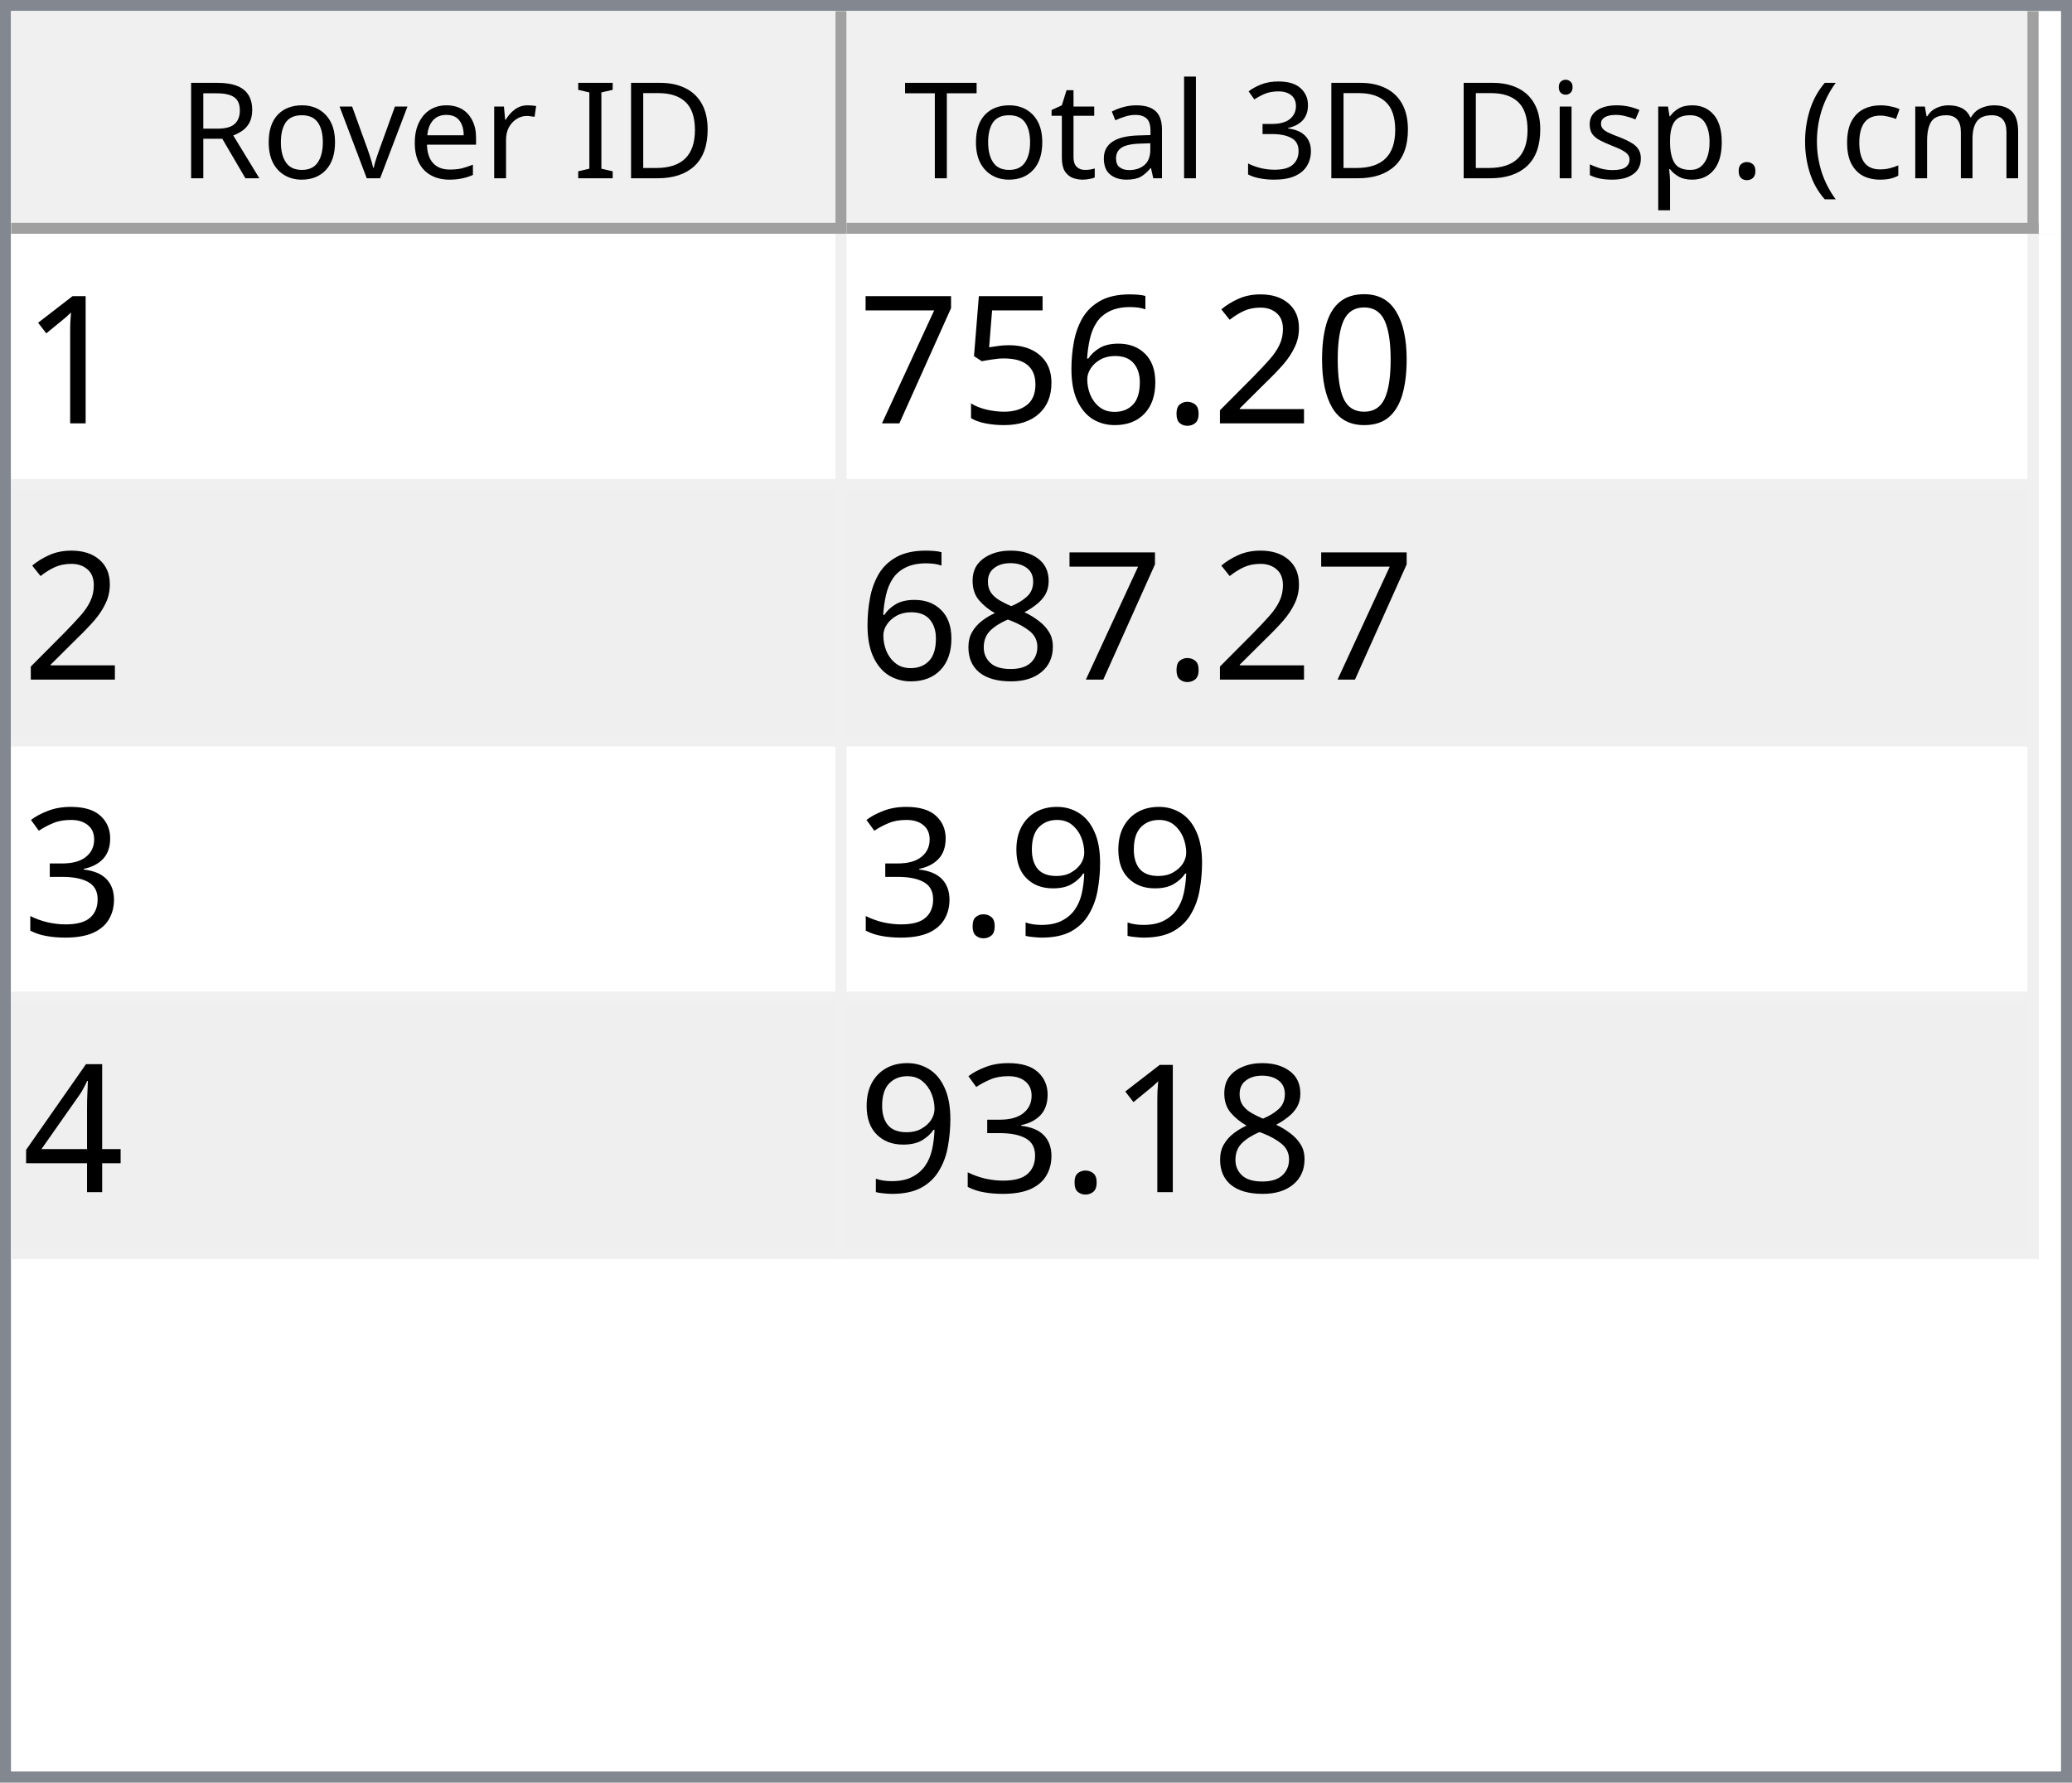
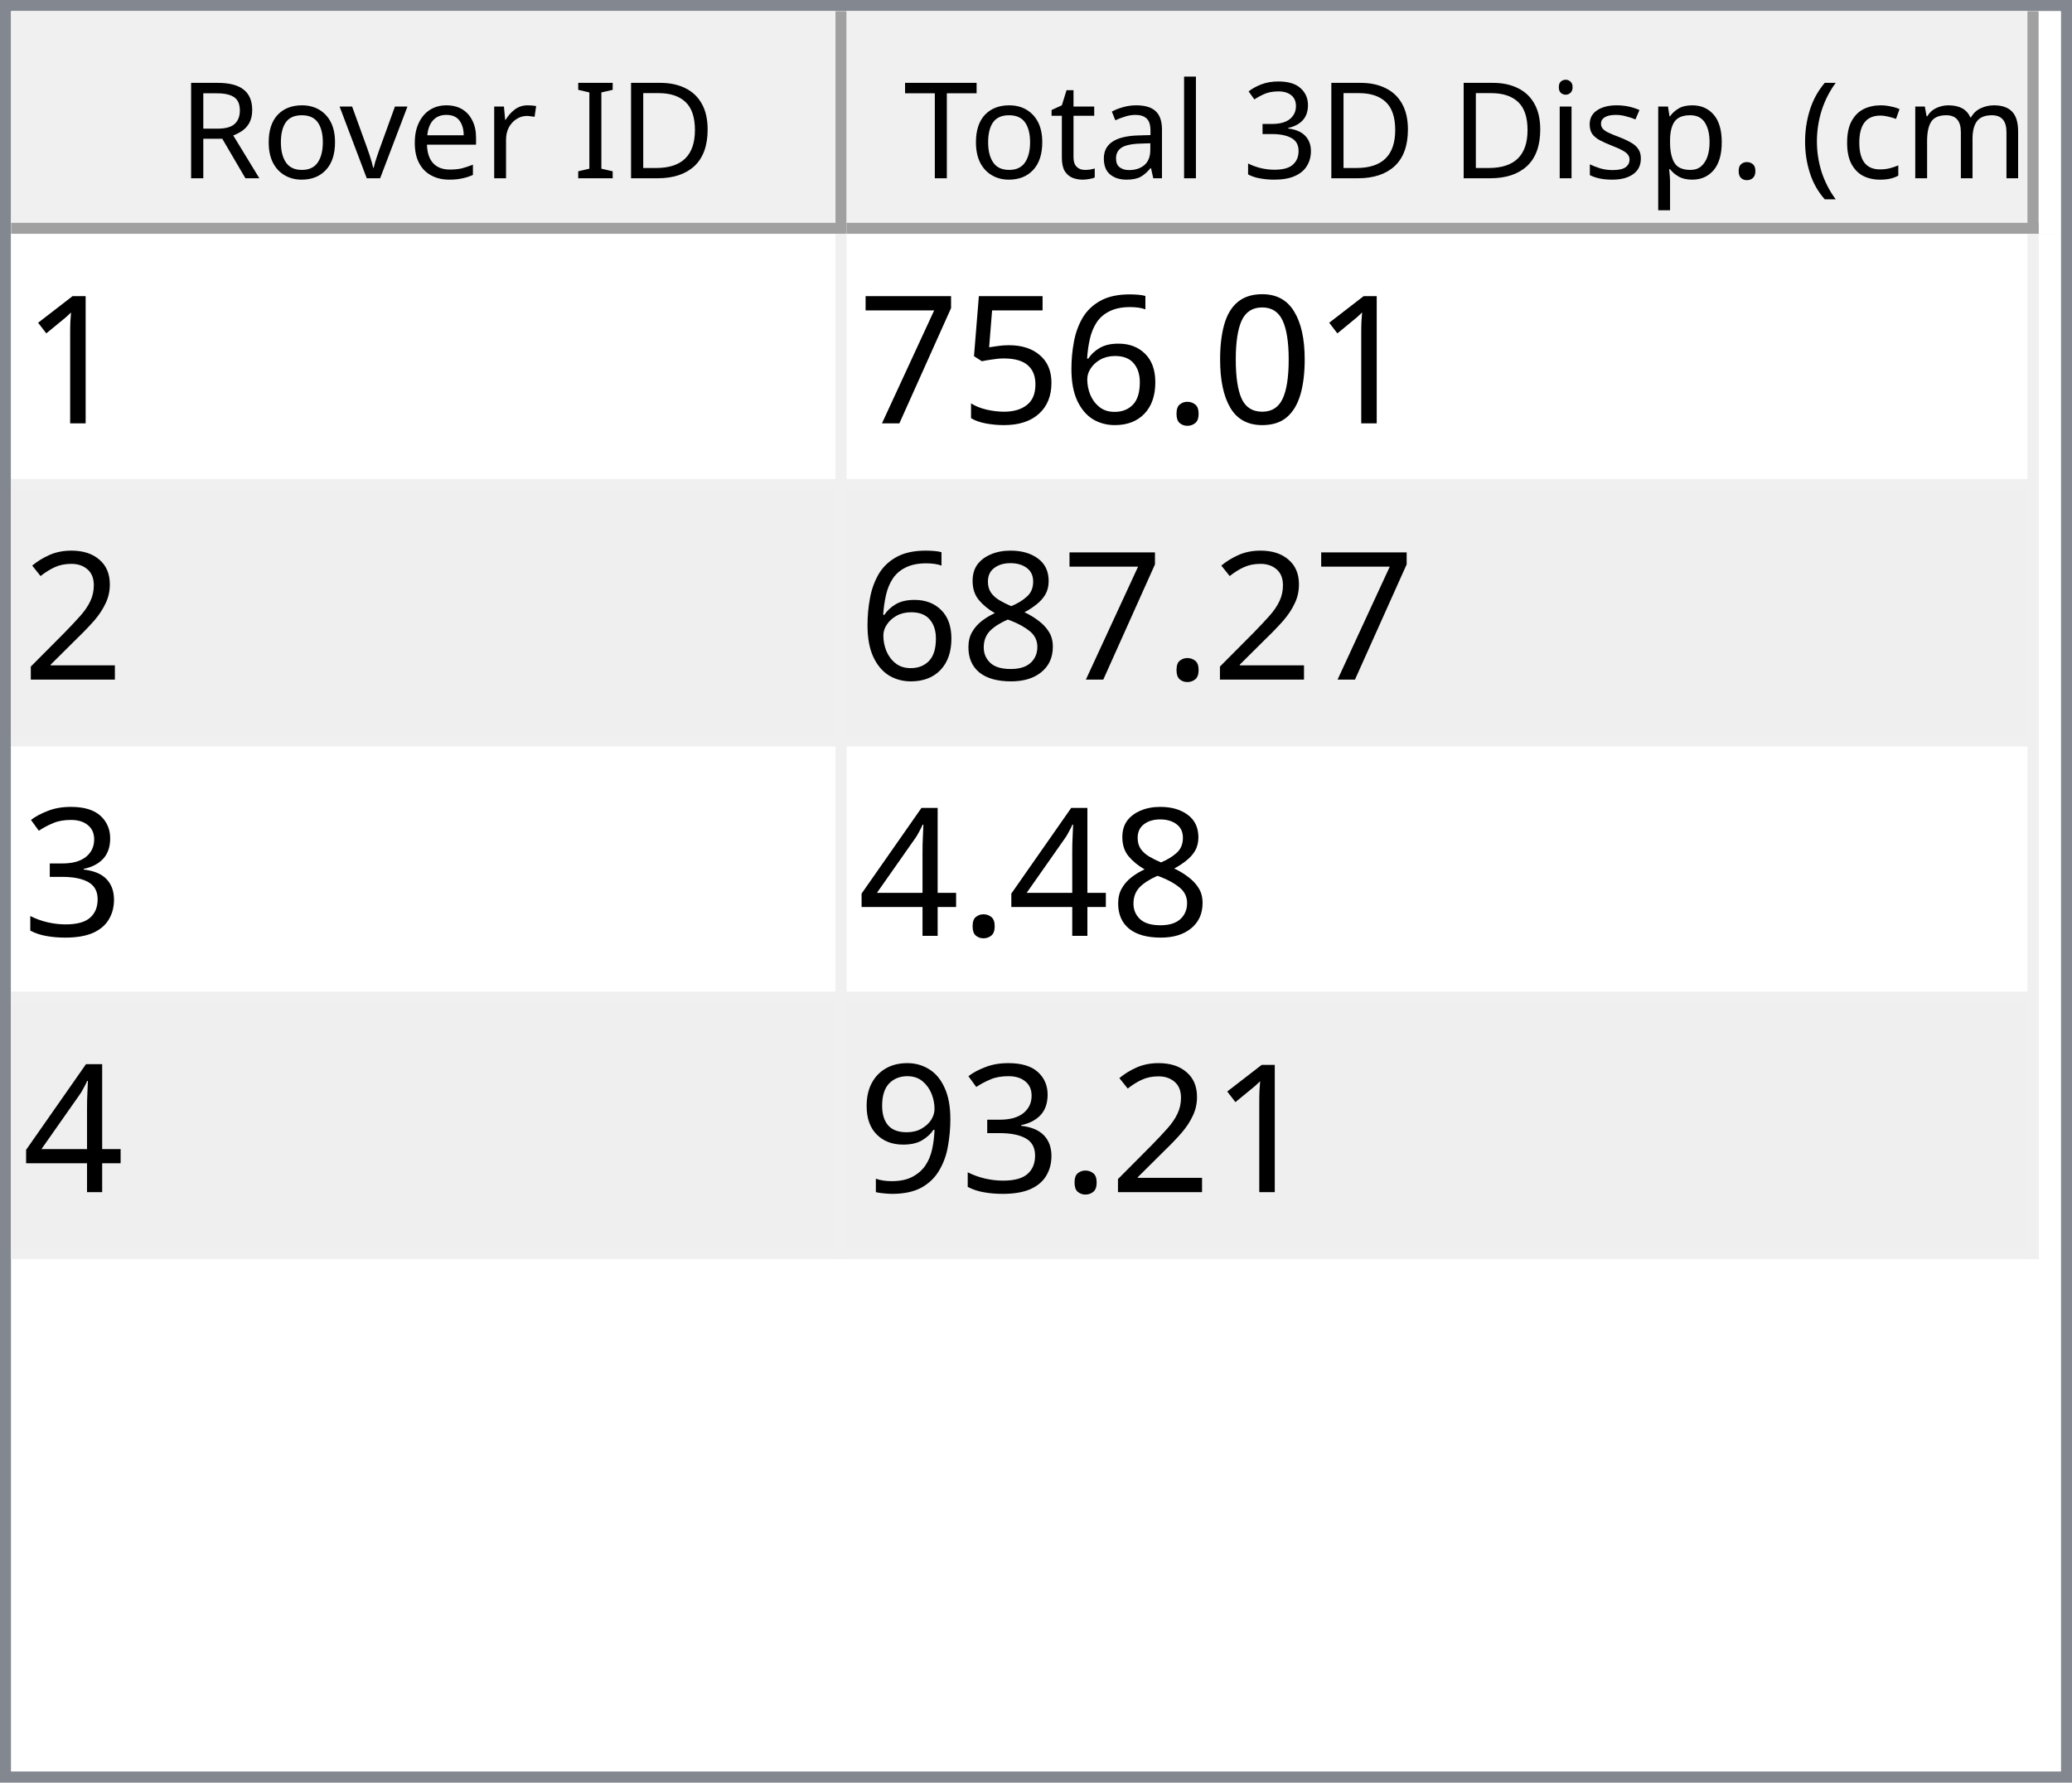
<svg xmlns="http://www.w3.org/2000/svg" style="fill-opacity:1; color-rendering:auto; color-interpolation:auto; text-rendering:auto; stroke:black; stroke-linecap:square; stroke-miterlimit:10; shape-rendering:auto; stroke-opacity:1; fill:black; stroke-dasharray:none; font-weight:normal; stroke-width:1; font-family:'Dialog'; font-style:normal; stroke-linejoin:miter; font-size:12px; stroke-dashoffset:0; image-rendering:auto;" width="186" height="160">
  <defs id="genericDefs" />
  <g>
    <defs id="defs1">
      <clipPath clipPathUnits="userSpaceOnUse" id="clipPath1">
        <path d="M0 0 L186 0 L186 160 L0 160 L0 0 Z" />
      </clipPath>
      <clipPath clipPathUnits="userSpaceOnUse" id="clipPath2">
        <path d="M0 0 L0 160 L186 160 L186 0 Z" />
      </clipPath>
      <clipPath clipPathUnits="userSpaceOnUse" id="clipPath3">
        <path d="M0 0 L0 20 L184 20 L184 0 Z" />
      </clipPath>
      <clipPath clipPathUnits="userSpaceOnUse" id="clipPath4">
        <path d="M0 0 L0 20 L75 20 L75 0 Z" />
      </clipPath>
      <clipPath clipPathUnits="userSpaceOnUse" id="clipPath5">
        <path d="M1 1 L1 19 L74 19 L74 1 Z" />
      </clipPath>
      <clipPath clipPathUnits="userSpaceOnUse" id="clipPath6">
        <path d="M0 0 L0 18 L73 18 L73 0 Z" />
      </clipPath>
      <clipPath clipPathUnits="userSpaceOnUse" id="clipPath7">
        <path d="M-0.5 -0.5 L-0.5 19.5 L74.5 19.5 L74.5 -0.5 Z" />
      </clipPath>
      <clipPath clipPathUnits="userSpaceOnUse" id="clipPath8">
        <path d="M0 0 L0 20 L107 20 L107 0 Z" />
      </clipPath>
      <clipPath clipPathUnits="userSpaceOnUse" id="clipPath9">
        <path d="M1 1 L1 19 L106 19 L106 1 Z" />
      </clipPath>
      <clipPath clipPathUnits="userSpaceOnUse" id="clipPath10">
        <path d="M0 0 L0 18 L105 18 L105 0 Z" />
      </clipPath>
      <clipPath clipPathUnits="userSpaceOnUse" id="clipPath11">
        <path d="M-0.5 -0.5 L-0.5 19.5 L106.5 19.5 L106.5 -0.5 Z" />
      </clipPath>
      <clipPath clipPathUnits="userSpaceOnUse" id="clipPath12">
        <path d="M0 0 L0 138 L184 138 L184 0 Z" />
      </clipPath>
      <clipPath clipPathUnits="userSpaceOnUse" id="clipPath13">
        <path d="M0 0 L0 92 L182 92 L182 0 Z" />
      </clipPath>
      <clipPath clipPathUnits="userSpaceOnUse" id="clipPath14">
        <path d="M-0.5 -0.5 L-0.5 91.5 L181.5 91.5 L181.5 -0.5 Z" />
      </clipPath>
      <clipPath clipPathUnits="userSpaceOnUse" id="clipPath15">
        <path d="M0 0 L0 22 L74 22 L74 0 Z" />
      </clipPath>
      <clipPath clipPathUnits="userSpaceOnUse" id="clipPath16">
        <path d="M0 0 L0 22 L106 22 L106 0 Z" />
      </clipPath>
      <font horiz-adv-x="64.551" id="font1">
        <font-face ascent="107.91" descent="25.098" units-per-em="100" style="font-style:normal; font-family:Segoe UI; font-weight:normal;" />
        <missing-glyph horiz-adv-x="64.551" d="M8.109 0 L8.109 68.266 L56.453 68.266 L56.453 0 L8.109 0 ZM15.328 7.234 L49.219 7.234 L49.219 61.031 L15.328 61.031 L15.328 7.234 Z" />
        <glyph unicode="D" horiz-adv-x="70.117" d="M9.188 0 L9.188 70.016 L28.516 70.016 Q65.531 70.016 65.531 35.891 Q65.531 19.672 55.25 9.836 Q44.969 0 27.734 0 L9.188 0 ZM17.391 62.594 L17.391 7.422 L27.828 7.422 Q41.609 7.422 49.273 14.797 Q56.938 22.172 56.938 35.688 Q56.938 62.594 28.328 62.594 L17.391 62.594 Z" />
        <glyph unicode="I" horiz-adv-x="26.611" d="M17.391 0 L9.188 0 L9.188 70.016 L17.391 70.016 L17.391 0 Z" />
        <glyph unicode=" " horiz-adv-x="27.393" d="" />
        <glyph unicode="r" horiz-adv-x="34.766" d="M34.188 41.891 Q32.078 43.5 28.125 43.5 Q23 43.5 19.555 38.672 Q16.109 33.844 16.109 25.484 L16.109 0 L8.109 0 L8.109 50 L16.109 50 L16.109 39.703 L16.312 39.703 Q18.016 44.969 21.531 47.922 Q25.047 50.875 29.391 50.875 Q32.516 50.875 34.188 50.203 L34.188 41.891 Z" />
        <glyph unicode="e" horiz-adv-x="52.295" d="M48.297 23 L12.984 23 Q13.188 14.656 17.484 10.109 Q21.781 5.562 29.297 5.562 Q37.75 5.562 44.828 11.141 L44.828 3.609 Q38.234 -1.172 27.391 -1.172 Q16.797 -1.172 10.742 5.641 Q4.688 12.453 4.688 24.812 Q4.688 36.469 11.305 43.82 Q17.922 51.172 27.734 51.172 Q37.547 51.172 42.922 44.828 Q48.297 38.484 48.297 27.203 L48.297 23 ZM40.094 29.781 Q40.047 36.719 36.75 40.578 Q33.453 44.438 27.594 44.438 Q21.922 44.438 17.969 40.383 Q14.016 36.328 13.094 29.781 L40.094 29.781 Z" />
        <glyph unicode="v" horiz-adv-x="47.9" d="M47.406 50 L27.484 0 L19.625 0 L0.688 50 L9.469 50 L22.172 13.672 Q23.578 9.672 23.922 6.688 L24.125 6.688 Q24.609 10.453 25.688 13.484 L38.969 50 L47.406 50 Z" />
        <glyph unicode="o" horiz-adv-x="58.594" d="M29 -1.172 Q17.922 -1.172 11.305 5.836 Q4.688 12.844 4.688 24.422 Q4.688 37.016 11.57 44.094 Q18.453 51.172 30.172 51.172 Q41.359 51.172 47.633 44.289 Q53.906 37.406 53.906 25.203 Q53.906 13.234 47.141 6.031 Q40.375 -1.172 29 -1.172 ZM29.594 44.438 Q21.875 44.438 17.383 39.188 Q12.891 33.938 12.891 24.703 Q12.891 15.828 17.43 10.695 Q21.969 5.562 29.594 5.562 Q37.359 5.562 41.531 10.594 Q45.703 15.625 45.703 24.906 Q45.703 34.281 41.531 39.359 Q37.359 44.438 29.594 44.438 Z" />
        <glyph unicode="R" horiz-adv-x="59.814" d="M59.375 0 L49.609 0 L37.891 19.625 Q36.281 22.359 34.766 24.289 Q33.25 26.219 31.664 27.438 Q30.078 28.656 28.25 29.219 Q26.422 29.781 24.125 29.781 L17.391 29.781 L17.391 0 L9.188 0 L9.188 70.016 L30.078 70.016 Q34.672 70.016 38.555 68.867 Q42.438 67.719 45.289 65.375 Q48.141 63.031 49.758 59.547 Q51.375 56.062 51.375 51.375 Q51.375 47.703 50.273 44.656 Q49.172 41.609 47.148 39.211 Q45.125 36.812 42.266 35.133 Q39.406 33.453 35.844 32.516 L35.844 32.328 Q37.594 31.547 38.891 30.547 Q40.188 29.547 41.359 28.18 Q42.531 26.812 43.68 25.078 Q44.828 23.344 46.234 21.047 L59.375 0 ZM17.391 62.594 L17.391 37.203 L28.516 37.203 Q31.594 37.203 34.203 38.133 Q36.812 39.062 38.719 40.797 Q40.625 42.531 41.703 45.047 Q42.781 47.562 42.781 50.688 Q42.781 56.297 39.141 59.445 Q35.5 62.594 28.609 62.594 L17.391 62.594 Z" />
        <glyph unicode=")" horiz-adv-x="30.176" d="M8.297 -15.922 L1.172 -15.922 Q16.406 2.344 16.406 26.812 Q16.406 51.469 1.078 70.016 L8.297 70.016 Q23.531 52.156 23.531 26.703 Q23.531 1.375 8.297 -15.922 Z" />
        <glyph unicode="m" horiz-adv-x="86.133" d="M79.109 0 L71.094 0 L71.094 28.719 Q71.094 37.016 68.531 40.727 Q65.969 44.438 59.906 44.438 Q54.781 44.438 51.195 39.75 Q47.609 35.062 47.609 28.516 L47.609 0 L39.594 0 L39.594 29.688 Q39.594 44.438 28.219 44.438 Q22.953 44.438 19.531 40.016 Q16.109 35.594 16.109 28.516 L16.109 0 L8.109 0 L8.109 50 L16.109 50 L16.109 42.094 L16.312 42.094 Q21.625 51.172 31.844 51.172 Q36.969 51.172 40.773 48.312 Q44.578 45.453 46 40.828 Q51.562 51.172 62.594 51.172 Q79.109 51.172 79.109 30.812 L79.109 0 Z" />
        <glyph unicode="c" horiz-adv-x="46.191" d="M42.188 2.297 Q36.422 -1.172 28.516 -1.172 Q17.828 -1.172 11.258 5.789 Q4.688 12.75 4.688 23.828 Q4.688 36.188 11.766 43.68 Q18.844 51.172 30.672 51.172 Q37.25 51.172 42.281 48.734 L42.281 40.531 Q36.719 44.438 30.375 44.438 Q22.703 44.438 17.797 38.945 Q12.891 33.453 12.891 24.516 Q12.891 15.719 17.508 10.641 Q22.125 5.562 29.891 5.562 Q36.422 5.562 42.188 9.906 L42.188 2.297 Z" />
        <glyph unicode="(" horiz-adv-x="30.176" d="M29.109 -15.922 L21.969 -15.922 Q6.844 1.375 6.844 26.703 Q6.844 52.156 21.969 70.016 L29.203 70.016 Q13.875 51.469 13.875 26.812 Q13.875 2.344 29.109 -15.922 Z" />
        <glyph unicode="." horiz-adv-x="21.68" d="M10.891 -1.078 Q8.641 -1.078 7.055 0.539 Q5.469 2.156 5.469 4.391 Q5.469 6.641 7.055 8.273 Q8.641 9.906 10.891 9.906 Q13.188 9.906 14.797 8.273 Q16.406 6.641 16.406 4.391 Q16.406 2.156 14.797 0.539 Q13.188 -1.078 10.891 -1.078 Z" />
        <glyph unicode="p" horiz-adv-x="58.789" d="M16.312 7.234 L16.109 7.234 L16.109 -23 L8.109 -23 L8.109 50 L16.109 50 L16.109 41.219 L16.312 41.219 Q22.219 51.172 33.594 51.172 Q43.266 51.172 48.688 44.461 Q54.109 37.75 54.109 26.469 Q54.109 13.922 48 6.375 Q41.891 -1.172 31.297 -1.172 Q21.578 -1.172 16.312 7.234 ZM16.109 27.391 L16.109 20.406 Q16.109 14.203 20.141 9.883 Q24.172 5.562 30.375 5.562 Q37.641 5.562 41.773 11.133 Q45.906 16.703 45.906 26.609 Q45.906 34.969 42.047 39.703 Q38.188 44.438 31.594 44.438 Q24.609 44.438 20.359 39.578 Q16.109 34.719 16.109 27.391 Z" />
        <glyph unicode="s" horiz-adv-x="42.432" d="M5.078 1.812 L5.078 10.406 Q11.625 5.562 19.484 5.562 Q30.031 5.562 30.031 12.594 Q30.031 14.594 29.125 15.992 Q28.219 17.391 26.68 18.461 Q25.141 19.531 23.07 20.383 Q21 21.234 18.609 22.172 Q15.281 23.484 12.766 24.828 Q10.25 26.172 8.57 27.859 Q6.891 29.547 6.031 31.695 Q5.172 33.844 5.172 36.719 Q5.172 40.234 6.789 42.945 Q8.406 45.656 11.086 47.484 Q13.766 49.312 17.211 50.242 Q20.656 51.172 24.312 51.172 Q30.812 51.172 35.938 48.922 L35.938 40.828 Q30.422 44.438 23.25 44.438 Q21 44.438 19.195 43.922 Q17.391 43.406 16.094 42.477 Q14.797 41.547 14.086 40.258 Q13.375 38.969 13.375 37.406 Q13.375 35.453 14.086 34.133 Q14.797 32.812 16.164 31.789 Q17.531 30.766 19.484 29.938 Q21.438 29.109 23.922 28.125 Q27.25 26.859 29.883 25.516 Q32.516 24.172 34.375 22.484 Q36.234 20.797 37.234 18.602 Q38.234 16.406 38.234 13.375 Q38.234 9.672 36.602 6.938 Q34.969 4.203 32.234 2.398 Q29.5 0.594 25.93 -0.289 Q22.359 -1.172 18.453 -1.172 Q10.75 -1.172 5.078 1.812 Z" />
        <glyph unicode="i" horiz-adv-x="24.219" d="M12.203 62.703 Q10.062 62.703 8.547 64.164 Q7.031 65.625 7.031 67.875 Q7.031 70.125 8.547 71.609 Q10.062 73.094 12.203 73.094 Q14.406 73.094 15.945 71.609 Q17.484 70.125 17.484 67.875 Q17.484 65.719 15.945 64.211 Q14.406 62.703 12.203 62.703 ZM16.109 0 L8.109 0 L8.109 50 L16.109 50 L16.109 0 Z" />
        <glyph unicode="3" horiz-adv-x="53.906" d="M46.531 19.828 Q46.531 15.094 44.75 11.211 Q42.969 7.328 39.719 4.57 Q36.469 1.812 31.93 0.297 Q27.391 -1.219 21.922 -1.219 Q11.922 -1.219 6 2.594 L6 11.188 Q13.094 5.609 22.219 5.609 Q25.875 5.609 28.828 6.539 Q31.781 7.469 33.906 9.227 Q36.031 10.984 37.18 13.477 Q38.328 15.969 38.328 19.094 Q38.328 32.812 18.797 32.812 L12.984 32.812 L12.984 39.594 L18.5 39.594 Q35.797 39.594 35.797 52.484 Q35.797 64.406 22.609 64.406 Q15.188 64.406 8.688 59.422 L8.688 67.188 Q15.375 71.188 24.609 71.188 Q29 71.188 32.57 69.969 Q36.141 68.75 38.68 66.555 Q41.219 64.359 42.609 61.281 Q44 58.203 44 54.5 Q44 40.672 30.031 36.719 L30.031 36.531 Q33.594 36.141 36.625 34.797 Q39.656 33.453 41.852 31.305 Q44.047 29.156 45.289 26.25 Q46.531 23.344 46.531 19.828 Z" />
        <glyph unicode="l" horiz-adv-x="24.219" d="M16.109 0 L8.109 0 L8.109 74.031 L16.109 74.031 L16.109 0 Z" />
        <glyph unicode="a" horiz-adv-x="50.879" d="M43.891 0 L35.891 0 L35.891 7.812 L35.688 7.812 Q30.469 -1.172 20.312 -1.172 Q12.844 -1.172 8.617 2.781 Q4.391 6.734 4.391 13.281 Q4.391 27.297 20.906 29.594 L35.891 31.688 Q35.891 44.438 25.594 44.438 Q16.547 44.438 9.281 38.281 L9.281 46.484 Q16.656 51.172 26.266 51.172 Q43.891 51.172 43.891 32.516 L43.891 0 ZM35.891 25.297 L23.828 23.641 Q18.266 22.859 15.43 20.875 Q12.594 18.891 12.594 13.875 Q12.594 10.203 15.211 7.883 Q17.828 5.562 22.172 5.562 Q28.125 5.562 32.008 9.742 Q35.891 13.922 35.891 20.312 L35.891 25.297 Z" />
        <glyph unicode="t" horiz-adv-x="33.887" d="M31.297 0.484 Q28.469 -1.078 23.828 -1.078 Q10.688 -1.078 10.688 13.578 L10.688 43.172 L2.094 43.172 L2.094 50 L10.688 50 L10.688 62.203 L18.703 64.797 L18.703 50 L31.297 50 L31.297 43.172 L18.703 43.172 L18.703 14.984 Q18.703 9.969 20.414 7.82 Q22.125 5.672 26.078 5.672 Q29.109 5.672 31.297 7.328 L31.297 0.484 Z" />
        <glyph unicode="T" horiz-adv-x="52.393" d="M50.594 62.594 L30.375 62.594 L30.375 0 L22.172 0 L22.172 62.594 L2 62.594 L2 70.016 L50.594 70.016 L50.594 62.594 Z" />
      </font>
      <font horiz-adv-x="75.0" id="font2">
        <font-face ascent="100.537" descent="21.973" units-per-em="100" style="font-style:normal; font-family:sans-serif; font-weight:normal;" />
        <missing-glyph horiz-adv-x="75.0" d="M12.5 0 L12.5 62.5 L62.5 62.5 L62.5 0 L12.5 0 ZM14.062 1.562 L60.938 1.562 L60.938 60.938 L14.062 60.938 L14.062 1.562 Z" />
        <glyph unicode="1" horiz-adv-x="55.615" d="M37.25 0 L28.469 0 L28.469 56 Q25.297 52.984 20.141 49.953 Q14.984 46.922 10.891 45.406 L10.891 53.906 Q18.266 57.375 23.781 62.305 Q29.297 67.234 31.594 71.875 L37.25 71.875 L37.25 0 Z" />
        <glyph unicode="0" horiz-adv-x="55.615" d="M4.156 35.297 Q4.156 48 6.766 55.742 Q9.375 63.484 14.523 67.68 Q19.672 71.875 27.484 71.875 Q33.25 71.875 37.594 69.555 Q41.938 67.234 44.773 62.867 Q47.609 58.5 49.219 52.227 Q50.828 45.953 50.828 35.297 Q50.828 22.703 48.242 14.969 Q45.656 7.234 40.508 3.008 Q35.359 -1.219 27.484 -1.219 Q17.141 -1.219 11.234 6.203 Q4.156 15.141 4.156 35.297 ZM13.188 35.297 Q13.188 17.672 17.312 11.836 Q21.438 6 27.484 6 Q33.547 6 37.672 11.859 Q41.797 17.719 41.797 35.297 Q41.797 52.984 37.672 58.789 Q33.547 64.594 27.391 64.594 Q21.344 64.594 17.719 59.469 Q13.188 52.938 13.188 35.297 Z" />
-         <glyph unicode="2" horiz-adv-x="55.615" d="M50.344 8.453 L50.344 0 L3.031 0 Q2.938 3.172 4.047 6.109 Q5.859 10.938 9.836 15.625 Q13.812 20.312 21.344 26.469 Q33.016 36.031 37.117 41.625 Q41.219 47.219 41.219 52.203 Q41.219 57.422 37.477 61.008 Q33.734 64.594 27.734 64.594 Q21.391 64.594 17.578 60.789 Q13.766 56.984 13.719 50.25 L4.688 51.172 Q5.609 61.281 11.664 66.578 Q17.719 71.875 27.938 71.875 Q38.234 71.875 44.242 66.164 Q50.25 60.453 50.25 52 Q50.25 47.703 48.492 43.555 Q46.734 39.406 42.656 34.812 Q38.578 30.219 29.109 22.219 Q21.188 15.578 18.945 13.211 Q16.703 10.844 15.234 8.453 L50.344 8.453 Z" />
        <glyph unicode="." horiz-adv-x="27.783" d="M9.078 0 L9.078 10.016 L19.094 10.016 L19.094 0 L9.078 0 Z" />
        <glyph unicode="6" horiz-adv-x="55.615" d="M49.75 54.047 L41.016 53.375 Q39.844 58.547 37.703 60.891 Q34.125 64.656 28.906 64.656 Q24.703 64.656 21.531 62.312 Q17.391 59.281 14.992 53.469 Q12.594 47.656 12.5 36.922 Q15.672 41.75 20.266 44.094 Q24.859 46.438 29.891 46.438 Q38.672 46.438 44.852 39.969 Q51.031 33.5 51.031 23.25 Q51.031 16.5 48.125 10.719 Q45.219 4.938 40.141 1.859 Q35.062 -1.219 28.609 -1.219 Q17.625 -1.219 10.695 6.859 Q3.766 14.938 3.766 33.5 Q3.766 54.25 11.422 63.672 Q18.109 71.875 29.438 71.875 Q37.891 71.875 43.289 67.141 Q48.688 62.406 49.75 54.047 ZM13.875 23.188 Q13.875 18.656 15.797 14.508 Q17.719 10.359 21.188 8.18 Q24.656 6 28.469 6 Q34.031 6 38.039 10.492 Q42.047 14.984 42.047 22.703 Q42.047 30.125 38.086 34.398 Q34.125 38.672 28.125 38.672 Q22.172 38.672 18.023 34.398 Q13.875 30.125 13.875 23.188 Z" />
        <glyph unicode="5" horiz-adv-x="55.615" d="M4.156 18.75 L13.375 19.531 Q14.406 12.797 18.141 9.398 Q21.875 6 27.156 6 Q33.5 6 37.891 10.789 Q42.281 15.578 42.281 23.484 Q42.281 31 38.062 35.352 Q33.844 39.703 27 39.703 Q22.75 39.703 19.336 37.773 Q15.922 35.844 13.969 32.766 L5.719 33.844 L12.641 70.609 L48.25 70.609 L48.25 62.203 L19.672 62.203 L15.828 42.969 Q22.266 47.469 29.344 47.469 Q38.719 47.469 45.164 40.969 Q51.609 34.469 51.609 24.266 Q51.609 14.547 45.953 7.469 Q39.062 -1.219 27.156 -1.219 Q17.391 -1.219 11.211 4.25 Q5.031 9.719 4.156 18.75 Z" />
        <glyph unicode="7" horiz-adv-x="55.615" d="M4.734 62.203 L4.734 70.656 L51.078 70.656 L51.078 63.812 Q44.234 56.547 37.523 44.484 Q30.812 32.422 27.156 19.672 Q24.516 10.688 23.781 0 L14.75 0 Q14.891 8.453 18.062 20.414 Q21.234 32.375 27.172 43.484 Q33.109 54.594 39.797 62.203 L4.734 62.203 Z" />
+         <glyph unicode="2" horiz-adv-x="55.615" d="M50.344 8.453 L50.344 0 L3.031 0 Q2.938 3.172 4.047 6.109 Q5.859 10.938 9.836 15.625 Q13.812 20.312 21.344 26.469 Q33.016 36.031 37.117 41.625 Q41.219 47.219 41.219 52.203 Q41.219 57.422 37.477 61.008 Q33.734 64.594 27.734 64.594 Q21.391 64.594 17.578 60.789 Q13.766 56.984 13.719 50.25 L4.688 51.172 Q5.609 61.281 11.664 66.578 Q17.719 71.875 27.938 71.875 Q38.234 71.875 44.242 66.164 Q50.25 60.453 50.25 52 Q50.25 47.703 48.492 43.555 Q46.734 39.406 42.656 34.812 Q38.578 30.219 29.109 22.219 Q21.188 15.578 18.945 13.211 Q16.703 10.844 15.234 8.453 L50.344 8.453 Z" />
        <glyph unicode="8" horiz-adv-x="55.615" d="M17.672 38.812 Q12.203 40.828 9.57 44.539 Q6.938 48.25 6.938 53.422 Q6.938 61.234 12.555 66.555 Q18.172 71.875 27.484 71.875 Q36.859 71.875 42.578 66.43 Q48.297 60.984 48.297 53.172 Q48.297 48.188 45.68 44.508 Q43.062 40.828 37.75 38.812 Q44.344 36.672 47.781 31.883 Q51.219 27.094 51.219 20.453 Q51.219 11.281 44.727 5.031 Q38.234 -1.219 27.641 -1.219 Q17.047 -1.219 10.547 5.055 Q4.047 11.328 4.047 20.703 Q4.047 27.688 7.594 32.398 Q11.141 37.109 17.672 38.812 ZM15.922 53.719 Q15.922 48.641 19.195 45.414 Q22.469 42.188 27.688 42.188 Q32.766 42.188 36.016 45.383 Q39.266 48.578 39.266 53.219 Q39.266 58.062 35.914 61.359 Q32.562 64.656 27.594 64.656 Q22.562 64.656 19.242 61.43 Q15.922 58.203 15.922 53.719 ZM13.094 20.656 Q13.094 16.891 14.875 13.375 Q16.656 9.859 20.172 7.93 Q23.688 6 27.734 6 Q34.031 6 38.133 10.055 Q42.234 14.109 42.234 20.359 Q42.234 26.703 38.016 30.859 Q33.797 35.016 27.438 35.016 Q21.234 35.016 17.164 30.914 Q13.094 26.812 13.094 20.656 Z" />
        <glyph unicode="3" horiz-adv-x="55.615" d="M4.203 18.891 L12.984 20.062 Q14.5 12.594 18.141 9.297 Q21.781 6 27 6 Q33.203 6 37.477 10.297 Q41.75 14.594 41.75 20.953 Q41.75 27 37.797 30.93 Q33.844 34.859 27.734 34.859 Q25.25 34.859 21.531 33.891 L22.516 41.609 Q23.391 41.5 23.922 41.5 Q29.547 41.5 34.039 44.43 Q38.531 47.359 38.531 53.469 Q38.531 58.297 35.258 61.477 Q31.984 64.656 26.812 64.656 Q21.688 64.656 18.266 61.43 Q14.844 58.203 13.875 51.766 L5.078 53.328 Q6.688 62.156 12.398 67.016 Q18.109 71.875 26.609 71.875 Q32.469 71.875 37.398 69.359 Q42.328 66.844 44.945 62.5 Q47.562 58.156 47.562 53.266 Q47.562 48.641 45.07 44.828 Q42.578 41.016 37.703 38.766 Q44.047 37.312 47.562 32.695 Q51.078 28.078 51.078 21.141 Q51.078 11.766 44.242 5.25 Q37.406 -1.266 26.953 -1.266 Q17.531 -1.266 11.305 4.352 Q5.078 9.969 4.203 18.891 Z" />
+         <glyph unicode="4" horiz-adv-x="55.615" d="M32.328 0 L32.328 17.141 L1.266 17.141 L1.266 25.203 L33.938 71.578 L41.109 71.578 L41.109 25.203 L50.781 25.203 L50.781 17.141 L41.109 17.141 L41.109 0 L32.328 0 ZM32.328 25.203 L32.328 57.469 L9.906 25.203 L32.328 25.203 Z" />
        <glyph unicode="9" horiz-adv-x="55.615" d="M5.469 16.547 L13.922 17.328 Q14.984 11.375 18.016 8.688 Q21.047 6 25.781 6 Q29.828 6 32.883 7.859 Q35.938 9.719 37.891 12.82 Q39.844 15.922 41.164 21.195 Q42.484 26.469 42.484 31.938 Q42.484 32.516 42.438 33.688 Q39.797 29.5 35.234 26.883 Q30.672 24.266 25.344 24.266 Q16.453 24.266 10.305 30.711 Q4.156 37.156 4.156 47.703 Q4.156 58.594 10.578 65.234 Q17 71.875 26.656 71.875 Q33.641 71.875 39.43 68.117 Q45.219 64.359 48.219 57.398 Q51.219 50.438 51.219 37.25 Q51.219 23.531 48.242 15.406 Q45.266 7.281 39.383 3.031 Q33.5 -1.219 25.594 -1.219 Q17.188 -1.219 11.867 3.445 Q6.547 8.109 5.469 16.547 ZM41.453 48.141 Q41.453 55.719 37.43 60.156 Q33.406 64.594 27.734 64.594 Q21.875 64.594 17.531 59.812 Q13.188 55.031 13.188 47.406 Q13.188 40.578 17.312 36.305 Q21.438 32.031 27.484 32.031 Q33.594 32.031 37.523 36.305 Q41.453 40.578 41.453 48.141 Z" />
-         <glyph unicode="4" horiz-adv-x="55.615" d="M32.328 0 L32.328 17.141 L1.266 17.141 L1.266 25.203 L33.938 71.578 L41.109 71.578 L41.109 25.203 L50.781 25.203 L50.781 17.141 L41.109 17.141 L41.109 0 L32.328 0 ZM32.328 25.203 L32.328 57.469 L9.906 25.203 L32.328 25.203 Z" />
      </font>
    </defs>
    <g style="fill:white; stroke:white;">
      <rect x="0" y="0" width="186" style="clip-path:url(#clipPath1); stroke:none;" height="160" />
    </g>
    <g style="fill:white; text-rendering:optimizeSpeed; color-rendering:optimizeSpeed; image-rendering:optimizeSpeed; shape-rendering:crispEdges; stroke:white; color-interpolation:sRGB;">
      <rect x="0" width="186" height="160" y="0" style="stroke:none;" />
      <path style="stroke:none;" d="M0 160 L186 160 L186 0 L0 0 Z" />
    </g>
    <g style="fill:rgb(240,240,240); font-family:'Segoe UI'; stroke:rgb(240,240,240);">
      <rect x="0" y="0" width="186" style="clip-path:url(#clipPath2); stroke:none;" height="160" />
    </g>
    <g style="fill:rgb(130,135,144); font-family:'Segoe UI'; stroke:rgb(130,135,144);">
      <path d="M0 0 L186 0 L186 160 L0 160 L0 0 ZM1 1 L185 1 L185 159 L1 159 L1 1 Z" style="fill-rule:evenodd; clip-path:url(#clipPath2); stroke:none;" />
    </g>
    <g style="fill:white; font-family:'Segoe UI'; stroke:white;" transform="translate(1,1)">
      <rect x="0" y="0" width="184" style="clip-path:url(#clipPath3); stroke:none;" height="20" />
    </g>
    <g style="fill:rgb(240,240,240); font-family:'Segoe UI'; stroke:rgb(240,240,240);" transform="translate(1,1)">
      <rect x="0" y="0" width="75" style="clip-path:url(#clipPath4); stroke:none;" height="20" />
    </g>
    <g style="font-family:'Segoe UI';" transform="translate(2,2)">
      <text x="14" xml:space="preserve" y="14" style="clip-path:url(#clipPath6); stroke:none;">Rover ID</text>
    </g>
    <g style="fill:rgb(160,160,160); font-family:'Segoe UI'; stroke:rgb(160,160,160); stroke-linejoin:bevel;" transform="translate(1.5,1.5)">
      <line x1="74" x2="74" y1="0" style="fill:none; clip-path:url(#clipPath7);" y2="19" />
    </g>
    <g style="fill:rgb(160,160,160); font-family:'Segoe UI'; stroke:rgb(160,160,160); stroke-linejoin:bevel;" transform="matrix(1,0,0,1,1,1) translate(0.5,0.5)">
      <line x1="0" x2="74" y1="19" style="fill:none; clip-path:url(#clipPath7);" y2="19" />
    </g>
    <g style="fill:rgb(240,240,240); font-family:'Segoe UI'; stroke:rgb(240,240,240);" transform="translate(76,1)">
      <rect x="0" y="0" width="107" style="clip-path:url(#clipPath8); stroke:none;" height="20" />
    </g>
    <g style="font-family:'Segoe UI';" transform="translate(77,2)">
      <text x="1" xml:space="preserve" y="14" style="clip-path:url(#clipPath10); stroke:none;"> Total 3D Disp. (cm)</text>
    </g>
    <g style="fill:rgb(160,160,160); font-family:'Segoe UI'; stroke:rgb(160,160,160); stroke-linejoin:bevel;" transform="translate(76.5,1.5)">
      <line x1="106" x2="106" y1="0" style="fill:none; clip-path:url(#clipPath11);" y2="19" />
    </g>
    <g style="fill:rgb(160,160,160); font-family:'Segoe UI'; stroke:rgb(160,160,160); stroke-linejoin:bevel;" transform="matrix(1,0,0,1,76,1) translate(0.5,0.5)">
      <line x1="0" x2="106" y1="19" style="fill:none; clip-path:url(#clipPath11);" y2="19" />
    </g>
    <g style="fill:white; font-family:'Segoe UI'; stroke:white;" transform="translate(1,21)">
      <rect x="0" y="0" width="184" style="clip-path:url(#clipPath12); stroke:none;" height="138" />
    </g>
    <g style="fill:rgb(240,240,240); font-size:16px; font-family:sans-serif; stroke:rgb(240,240,240);" transform="translate(1,21)">
      <rect x="0" y="0" width="182" style="clip-path:url(#clipPath13); stroke:none;" height="92" />
      <line transform="translate(0.5,0.5)" x1="0" x2="181" y1="22" style="clip-path:url(#clipPath14); fill:none; stroke-linejoin:bevel;" y2="22" />
    </g>
    <g transform="matrix(1,0,0,1,1,21) translate(0.5,0.5)" style="fill:rgb(240,240,240); font-size:16px; font-family:sans-serif; stroke:rgb(240,240,240); stroke-linejoin:bevel;">
      <line x1="0" x2="181" y1="45" style="fill:none; clip-path:url(#clipPath14);" y2="45" />
    </g>
    <g transform="matrix(1,0,0,1,1,21) translate(0.5,0.5)" style="fill:rgb(240,240,240); font-size:16px; font-family:sans-serif; stroke:rgb(240,240,240); stroke-linejoin:bevel;">
      <line x1="0" x2="181" y1="68" style="fill:none; clip-path:url(#clipPath14);" y2="68" />
    </g>
    <g transform="matrix(1,0,0,1,1,21) translate(0.5,0.5)" style="fill:rgb(240,240,240); font-size:16px; font-family:sans-serif; stroke:rgb(240,240,240); stroke-linejoin:bevel;">
      <line x1="0" x2="181" y1="91" style="fill:none; clip-path:url(#clipPath14);" y2="91" />
    </g>
    <g transform="matrix(1,0,0,1,1,21) translate(0.5,0.5)" style="fill:rgb(240,240,240); font-size:16px; font-family:sans-serif; stroke:rgb(240,240,240); stroke-linejoin:bevel;">
      <line x1="74" x2="74" y1="0" style="fill:none; clip-path:url(#clipPath14);" y2="91" />
    </g>
    <g transform="matrix(1,0,0,1,1,21) translate(0.5,0.5)" style="fill:rgb(240,240,240); font-size:16px; font-family:sans-serif; stroke:rgb(240,240,240); stroke-linejoin:bevel;">
      <line x1="181" x2="181" y1="0" style="fill:none; clip-path:url(#clipPath14);" y2="91" />
    </g>
    <g style="fill:white; font-size:16px; font-family:sans-serif; stroke:white;" transform="matrix(1,0,0,1,1,21)">
      <rect x="0" y="0" width="74" style="clip-path:url(#clipPath15); stroke:none;" height="22" />
      <text x="1" y="17" style="fill:black; clip-path:url(#clipPath15); stroke:none;" xml:space="preserve">1</text>
    </g>
    <g style="fill:white; font-size:16px; font-family:sans-serif; stroke:white;" transform="matrix(1,0,0,1,1,21) translate(75,0)">
      <rect x="0" y="0" width="106" style="clip-path:url(#clipPath16); stroke:none;" height="22" />
-       <text x="1" y="17" style="fill:black; clip-path:url(#clipPath16); stroke:none;" xml:space="preserve">756.20</text>
+       <text x="1" y="17" style="fill:black; clip-path:url(#clipPath16); stroke:none;" xml:space="preserve">756.01</text>
    </g>
    <g style="fill:rgb(239,239,239); font-size:16px; font-family:sans-serif; stroke:rgb(239,239,239);" transform="matrix(1,0,0,1,1,21) translate(0,23)">
      <rect x="0" y="0" width="74" style="clip-path:url(#clipPath15); stroke:none;" height="22" />
      <text x="1" y="17" style="fill:black; clip-path:url(#clipPath15); stroke:none;" xml:space="preserve">2</text>
    </g>
    <g style="fill:rgb(239,239,239); font-size:16px; font-family:sans-serif; stroke:rgb(239,239,239);" transform="matrix(1,0,0,1,1,21) translate(75,23)">
      <rect x="0" y="0" width="106" style="clip-path:url(#clipPath16); stroke:none;" height="22" />
      <text x="1" y="17" style="fill:black; clip-path:url(#clipPath16); stroke:none;" xml:space="preserve">687.27</text>
    </g>
    <g style="fill:white; font-size:16px; font-family:sans-serif; stroke:white;" transform="matrix(1,0,0,1,1,21) translate(0,46)">
      <rect x="0" y="0" width="74" style="clip-path:url(#clipPath15); stroke:none;" height="22" />
      <text x="1" y="17" style="fill:black; clip-path:url(#clipPath15); stroke:none;" xml:space="preserve">3</text>
    </g>
    <g style="fill:white; font-size:16px; font-family:sans-serif; stroke:white;" transform="matrix(1,0,0,1,1,21) translate(75,46)">
      <rect x="0" y="0" width="106" style="clip-path:url(#clipPath16); stroke:none;" height="22" />
-       <text x="1" y="17" style="fill:black; clip-path:url(#clipPath16); stroke:none;" xml:space="preserve">3.99</text>
+       <text x="1" y="17" style="fill:black; clip-path:url(#clipPath16); stroke:none;" xml:space="preserve">4.48</text>
    </g>
    <g style="fill:rgb(239,239,239); font-size:16px; font-family:sans-serif; stroke:rgb(239,239,239);" transform="matrix(1,0,0,1,1,21) translate(0,69)">
      <rect x="0" y="0" width="74" style="clip-path:url(#clipPath15); stroke:none;" height="22" />
      <text x="1" y="17" style="fill:black; clip-path:url(#clipPath15); stroke:none;" xml:space="preserve">4</text>
    </g>
    <g style="fill:rgb(239,239,239); font-size:16px; font-family:sans-serif; stroke:rgb(239,239,239);" transform="matrix(1,0,0,1,1,21) translate(75,69)">
      <rect x="0" y="0" width="106" style="clip-path:url(#clipPath16); stroke:none;" height="22" />
-       <text x="1" y="17" style="fill:black; clip-path:url(#clipPath16); stroke:none;" xml:space="preserve">93.18</text>
+       <text x="1" y="17" style="fill:black; clip-path:url(#clipPath16); stroke:none;" xml:space="preserve">93.21</text>
    </g>
  </g>
</svg>
